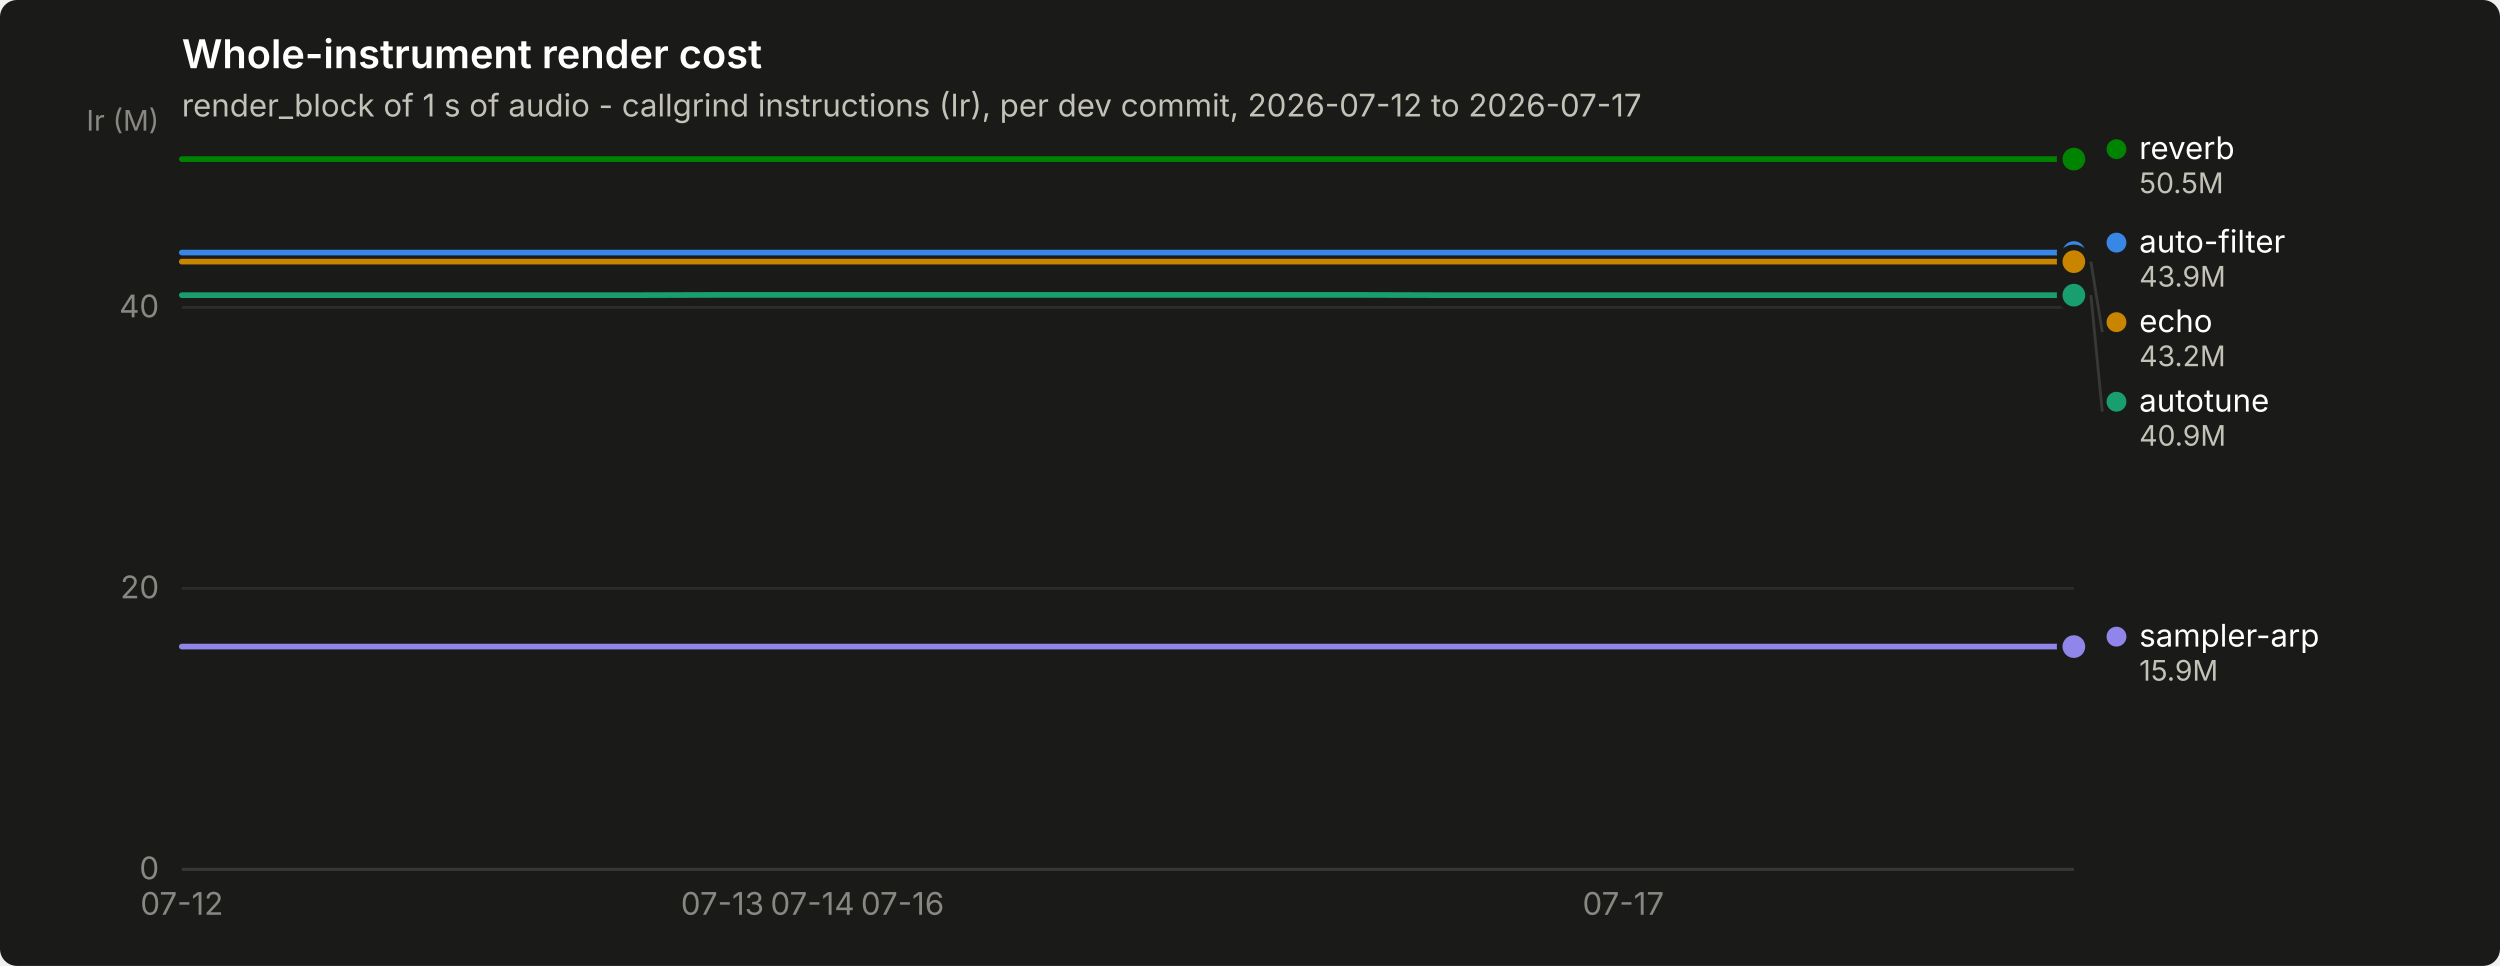
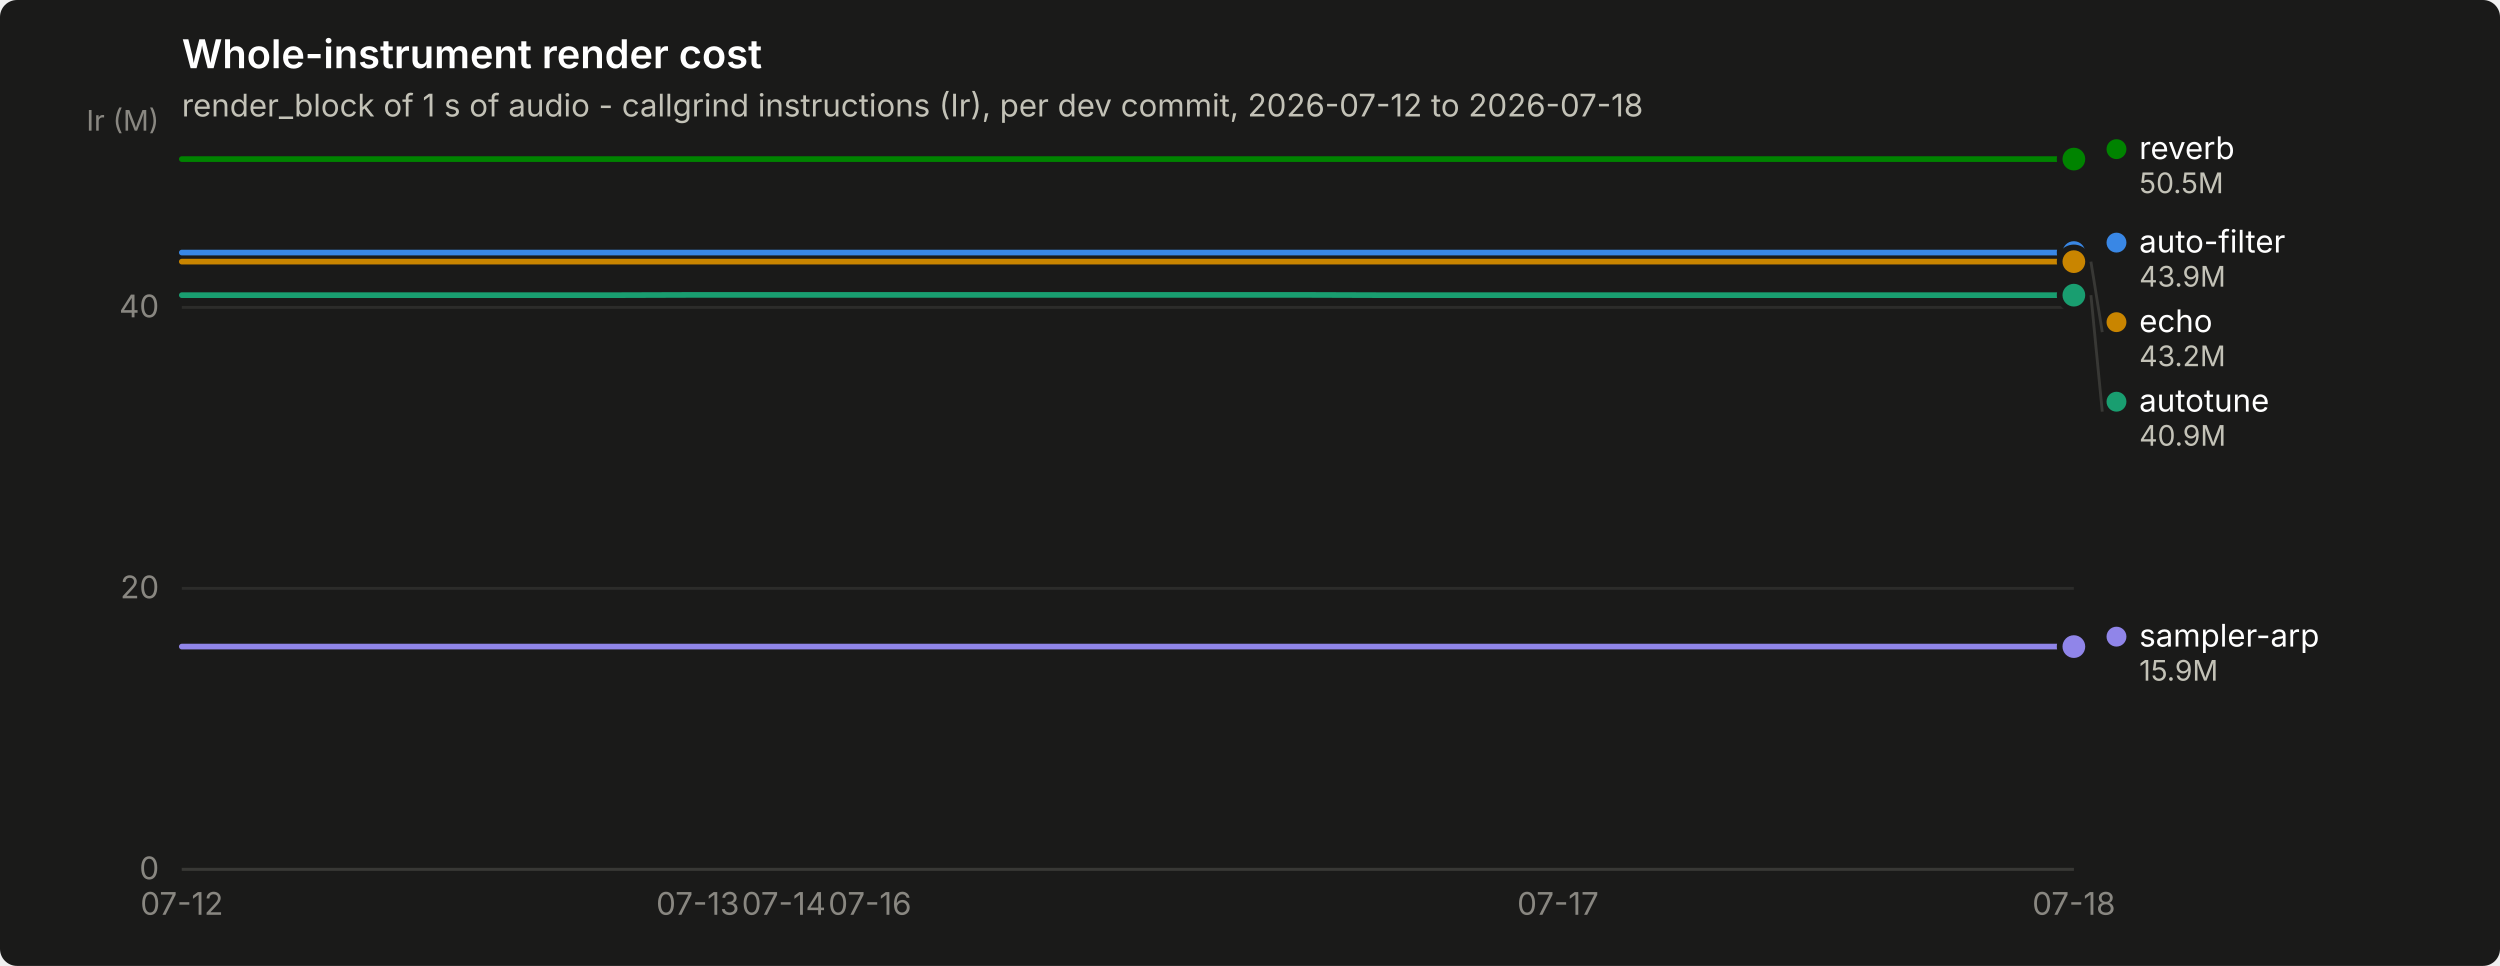
<svg xmlns="http://www.w3.org/2000/svg" width="880" height="340" viewBox="0 0 880 340" role="img" aria-label="Whole-instrument render cost">
  <rect width="880" height="340" rx="6" fill="#1a1a19" />
  <text x="64" y="24" font-family="system-ui, -apple-system, &quot;Segoe UI&quot;, sans-serif" font-size="14" font-weight="600" fill="#ffffff">Whole-instrument render cost</text>
-   <text x="64" y="41" font-family="system-ui, -apple-system, &quot;Segoe UI&quot;, sans-serif" font-size="11" fill="#c3c2b7">render_block of 1 s of audio - callgrind instructions (Ir), per dev commit, 2026-07-12 to 2026-07-17</text>
+   <text x="64" y="41" font-family="system-ui, -apple-system, &quot;Segoe UI&quot;, sans-serif" font-size="11" fill="#c3c2b7">render_block of 1 s of audio - callgrind instructions (Ir), per dev commit, 2026-07-12 to 2026-07-18</text>
  <line x1="64" y1="306.0" x2="730" y2="306.0" stroke="#2c2c2a" stroke-width="1" />
  <text x="56" y="309.5" text-anchor="end" font-family="system-ui, -apple-system, &quot;Segoe UI&quot;, sans-serif" font-size="11" style="font-variant-numeric: tabular-nums" fill="#898781">0</text>
  <line x1="64" y1="207.1" x2="730" y2="207.1" stroke="#2c2c2a" stroke-width="1" />
  <text x="56" y="210.6" text-anchor="end" font-family="system-ui, -apple-system, &quot;Segoe UI&quot;, sans-serif" font-size="11" style="font-variant-numeric: tabular-nums" fill="#898781">20</text>
  <line x1="64" y1="108.2" x2="730" y2="108.2" stroke="#2c2c2a" stroke-width="1" />
  <text x="56" y="111.7" text-anchor="end" font-family="system-ui, -apple-system, &quot;Segoe UI&quot;, sans-serif" font-size="11" style="font-variant-numeric: tabular-nums" fill="#898781">40</text>
  <text x="56" y="46" text-anchor="end" font-family="system-ui, -apple-system, &quot;Segoe UI&quot;, sans-serif" font-size="10" fill="#898781">Ir (M)</text>
  <line x1="64" y1="306" x2="730" y2="306" stroke="#383835" stroke-width="1" />
  <text x="64.0" y="322" text-anchor="middle" font-family="system-ui, -apple-system, &quot;Segoe UI&quot;, sans-serif" font-size="11" style="font-variant-numeric: tabular-nums" fill="#898781">07-12</text>
-   <text x="254.3" y="322" text-anchor="middle" font-family="system-ui, -apple-system, &quot;Segoe UI&quot;, sans-serif" font-size="11" style="font-variant-numeric: tabular-nums" fill="#898781">07-13</text>
-   <text x="286.0" y="322" text-anchor="middle" font-family="system-ui, -apple-system, &quot;Segoe UI&quot;, sans-serif" font-size="11" style="font-variant-numeric: tabular-nums" fill="#898781">07-14</text>
-   <text x="317.7" y="322" text-anchor="middle" font-family="system-ui, -apple-system, &quot;Segoe UI&quot;, sans-serif" font-size="11" style="font-variant-numeric: tabular-nums" fill="#898781">07-16</text>
-   <text x="571.4" y="322" text-anchor="middle" font-family="system-ui, -apple-system, &quot;Segoe UI&quot;, sans-serif" font-size="11" style="font-variant-numeric: tabular-nums" fill="#898781">07-17</text>
-   <path d="M64.0,88.9 L95.7,88.9 L127.4,88.9 L159.1,88.9 L190.9,88.9 L222.6,88.9 L254.3,88.9 L286.0,88.9 L317.7,88.9 L349.4,88.9 L381.1,88.9 L412.9,88.9 L444.6,88.9 L476.3,88.9 L508.0,88.9 L539.7,88.9 L571.4,88.9 L603.1,88.9 L634.9,88.9 L666.6,88.9 L698.3,88.9 L730.0,88.9" fill="none" stroke="#3987e5" stroke-width="2" stroke-linejoin="round" stroke-linecap="round" />
+   <text x="245.6" y="322" text-anchor="middle" font-family="system-ui, -apple-system, &quot;Segoe UI&quot;, sans-serif" font-size="11" style="font-variant-numeric: tabular-nums" fill="#898781">07-13</text>
+   <text x="275.9" y="322" text-anchor="middle" font-family="system-ui, -apple-system, &quot;Segoe UI&quot;, sans-serif" font-size="11" style="font-variant-numeric: tabular-nums" fill="#898781">07-14</text>
+   <text x="306.2" y="322" text-anchor="middle" font-family="system-ui, -apple-system, &quot;Segoe UI&quot;, sans-serif" font-size="11" style="font-variant-numeric: tabular-nums" fill="#898781">07-16</text>
+   <text x="548.4" y="322" text-anchor="middle" font-family="system-ui, -apple-system, &quot;Segoe UI&quot;, sans-serif" font-size="11" style="font-variant-numeric: tabular-nums" fill="#898781">07-17</text>
+   <text x="730.0" y="322" text-anchor="middle" font-family="system-ui, -apple-system, &quot;Segoe UI&quot;, sans-serif" font-size="11" style="font-variant-numeric: tabular-nums" fill="#898781">07-18</text>
+   <path d="M64.0,88.9 L94.3,88.9 L124.5,88.9 L154.8,88.9 L185.1,88.9 L215.4,88.9 L245.6,88.9 L275.9,88.9 L306.2,88.9 L336.5,88.9 L366.7,88.9 L397.0,88.9 L427.3,88.9 L457.5,88.9 L487.8,88.9 L518.1,88.9 L548.4,88.9 L578.6,88.9 L608.9,88.9 L639.2,88.9 L669.5,88.9 L699.7,88.9 L730.0,88.9" fill="none" stroke="#3987e5" stroke-width="2" stroke-linejoin="round" stroke-linecap="round" />
  <circle cx="730.0" cy="88.9" r="6" fill="#1a1a19" />
  <circle cx="730.0" cy="88.9" r="4" fill="#3987e5" />
-   <path d="M64.0,103.9 L95.7,103.9 L127.4,103.9 L159.1,103.9 L190.9,103.9 L222.6,103.9 L254.3,103.8 L286.0,103.8 L317.7,103.8 L349.4,103.8 L381.1,103.8 L412.9,103.8 L444.6,103.8 L476.3,103.8 L508.0,103.9 L539.7,103.9 L571.4,103.9 L603.1,103.9 L634.9,103.9 L666.6,103.9 L698.3,103.9 L730.0,103.9" fill="none" stroke="#199e70" stroke-width="2" stroke-linejoin="round" stroke-linecap="round" />
+   <path d="M64.0,103.9 L94.3,103.9 L124.5,103.9 L154.8,103.9 L185.1,103.9 L215.4,103.9 L245.6,103.8 L275.9,103.8 L306.2,103.8 L336.5,103.8 L366.7,103.8 L397.0,103.8 L427.3,103.8 L457.5,103.8 L487.8,103.9 L518.1,103.9 L548.4,103.9 L578.6,103.9 L608.9,103.9 L639.2,103.9 L669.5,103.9 L699.7,103.9 L730.0,103.9" fill="none" stroke="#199e70" stroke-width="2" stroke-linejoin="round" stroke-linecap="round" />
  <circle cx="730.0" cy="103.9" r="6" fill="#1a1a19" />
  <circle cx="730.0" cy="103.9" r="4" fill="#199e70" />
-   <path d="M64.0,92.1 L95.7,92.1 L127.4,92.1 L159.1,92.1 L190.9,92.1 L222.6,92.1 L254.3,92.1 L286.0,92.1 L317.7,92.1 L349.4,92.1 L381.1,92.1 L412.9,92.1 L444.6,92.1 L476.3,92.1 L508.0,92.1 L539.7,92.1 L571.4,92.1 L603.1,92.1 L634.9,92.1 L666.6,92.1 L698.3,92.1 L730.0,92.1" fill="none" stroke="#c98500" stroke-width="2" stroke-linejoin="round" stroke-linecap="round" />
+   <path d="M64.0,92.1 L94.3,92.1 L124.5,92.1 L154.8,92.1 L185.1,92.1 L215.4,92.1 L245.6,92.1 L275.9,92.1 L306.2,92.1 L336.5,92.1 L366.7,92.1 L397.0,92.1 L427.3,92.1 L457.5,92.1 L487.8,92.1 L518.1,92.1 L548.4,92.1 L578.6,92.1 L608.9,92.1 L639.2,92.1 L669.5,92.1 L699.7,92.1 L730.0,92.1" fill="none" stroke="#c98500" stroke-width="2" stroke-linejoin="round" stroke-linecap="round" />
  <circle cx="730.0" cy="92.1" r="6" fill="#1a1a19" />
  <circle cx="730.0" cy="92.1" r="4" fill="#c98500" />
-   <path d="M64.0,56.0 L95.7,56.0 L127.4,56.0 L159.1,56.0 L190.9,56.0 L222.6,56.0 L254.3,56.0 L286.0,56.0 L317.7,56.0 L349.4,56.0 L381.1,56.0 L412.9,56.0 L444.6,56.0 L476.3,56.0 L508.0,56.0 L539.7,56.0 L571.4,56.0 L603.1,56.0 L634.9,56.0 L666.6,56.0 L698.3,56.0 L730.0,56.0" fill="none" stroke="#008300" stroke-width="2" stroke-linejoin="round" stroke-linecap="round" />
+   <path d="M64.0,56.0 L94.3,56.0 L124.5,56.0 L154.8,56.0 L185.1,56.0 L215.4,56.0 L245.6,56.0 L275.9,56.0 L306.2,56.0 L336.5,56.0 L366.7,56.0 L397.0,56.0 L427.3,56.0 L457.5,56.0 L487.8,56.0 L518.1,56.0 L548.4,56.0 L578.6,56.0 L608.9,56.0 L639.2,56.0 L669.5,56.0 L699.7,56.0 L730.0,56.0" fill="none" stroke="#008300" stroke-width="2" stroke-linejoin="round" stroke-linecap="round" />
  <circle cx="730.0" cy="56.0" r="6" fill="#1a1a19" />
  <circle cx="730.0" cy="56.0" r="4" fill="#008300" />
-   <path d="M64.0,227.6 L95.7,227.6 L127.4,227.6 L159.1,227.6 L190.9,227.6 L222.6,227.6 L254.3,227.6 L286.0,227.6 L317.7,227.6 L349.4,227.6 L381.1,227.6 L412.9,227.6 L444.6,227.6 L476.3,227.6 L508.0,227.6 L539.7,227.6 L571.4,227.6 L603.1,227.6 L634.9,227.6 L666.6,227.6 L698.3,227.6 L730.0,227.6" fill="none" stroke="#9085e9" stroke-width="2" stroke-linejoin="round" stroke-linecap="round" />
+   <path d="M64.0,227.6 L94.3,227.6 L124.5,227.6 L154.8,227.6 L185.1,227.6 L215.4,227.6 L245.6,227.6 L275.9,227.6 L306.2,227.6 L336.5,227.6 L366.7,227.6 L397.0,227.6 L427.3,227.6 L457.5,227.6 L487.8,227.6 L518.1,227.6 L548.4,227.6 L578.6,227.6 L608.9,227.6 L639.2,227.6 L669.5,227.6 L699.7,227.6 L730.0,227.6" fill="none" stroke="#9085e9" stroke-width="2" stroke-linejoin="round" stroke-linecap="round" />
  <circle cx="730.0" cy="227.6" r="6" fill="#1a1a19" />
  <circle cx="730.0" cy="227.6" r="4" fill="#9085e9" />
  <circle cx="745.0" cy="52.5" r="3.5" fill="#008300" />
  <text x="753.0" y="56.0" font-family="system-ui, -apple-system, &quot;Segoe UI&quot;, sans-serif" font-size="11" fill="#ffffff">reverb</text>
  <text x="753.0" y="68.0" font-family="system-ui, -apple-system, &quot;Segoe UI&quot;, sans-serif" font-size="10" style="font-variant-numeric: tabular-nums" fill="#c3c2b7">50.5M</text>
  <circle cx="745.0" cy="85.4" r="3.5" fill="#3987e5" />
  <text x="753.0" y="88.9" font-family="system-ui, -apple-system, &quot;Segoe UI&quot;, sans-serif" font-size="11" fill="#ffffff">auto-filter</text>
  <text x="753.0" y="100.9" font-family="system-ui, -apple-system, &quot;Segoe UI&quot;, sans-serif" font-size="10" style="font-variant-numeric: tabular-nums" fill="#c3c2b7">43.9M</text>
  <line x1="736.0" y1="92.1" x2="740.0" y2="116.9" stroke="#383835" stroke-width="1" />
  <circle cx="745.0" cy="113.4" r="3.5" fill="#c98500" />
  <text x="753.0" y="116.9" font-family="system-ui, -apple-system, &quot;Segoe UI&quot;, sans-serif" font-size="11" fill="#ffffff">echo</text>
  <text x="753.0" y="128.9" font-family="system-ui, -apple-system, &quot;Segoe UI&quot;, sans-serif" font-size="10" style="font-variant-numeric: tabular-nums" fill="#c3c2b7">43.2M</text>
  <line x1="736.0" y1="103.9" x2="740.0" y2="144.9" stroke="#383835" stroke-width="1" />
  <circle cx="745.0" cy="141.4" r="3.5" fill="#199e70" />
  <text x="753.0" y="144.9" font-family="system-ui, -apple-system, &quot;Segoe UI&quot;, sans-serif" font-size="11" fill="#ffffff">autotune</text>
  <text x="753.0" y="156.9" font-family="system-ui, -apple-system, &quot;Segoe UI&quot;, sans-serif" font-size="10" style="font-variant-numeric: tabular-nums" fill="#c3c2b7">40.9M</text>
  <circle cx="745.0" cy="224.1" r="3.5" fill="#9085e9" />
  <text x="753.0" y="227.6" font-family="system-ui, -apple-system, &quot;Segoe UI&quot;, sans-serif" font-size="11" fill="#ffffff">sampler-arp</text>
  <text x="753.0" y="239.6" font-family="system-ui, -apple-system, &quot;Segoe UI&quot;, sans-serif" font-size="10" style="font-variant-numeric: tabular-nums" fill="#c3c2b7">15.9M</text>
</svg>
